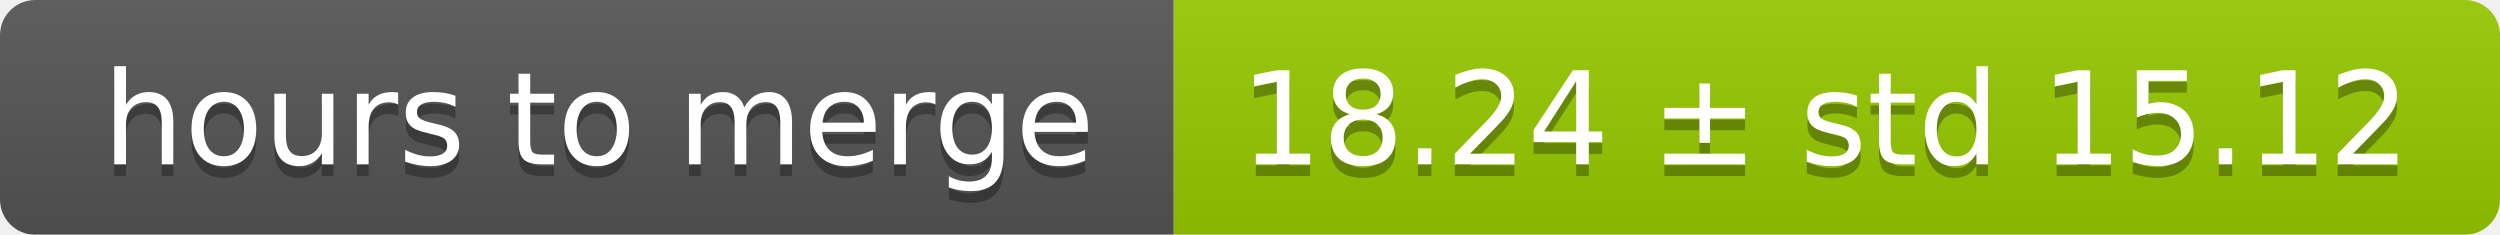
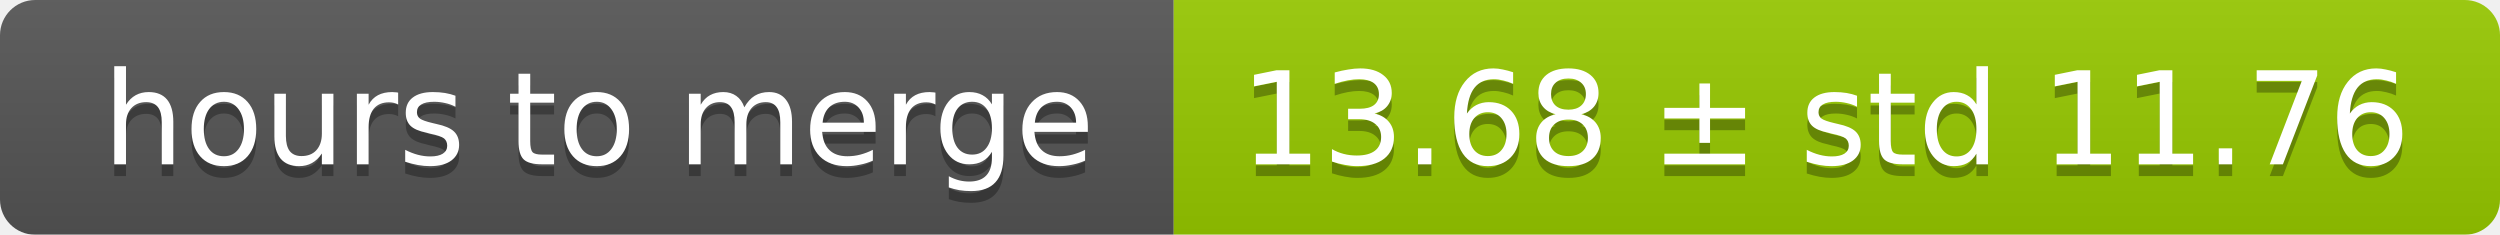
<svg xmlns="http://www.w3.org/2000/svg" width="213" height="20">
  <linearGradient id="smooth" x2="0" y2="100%">
    <stop offset="0" stop-color="#bbb" stop-opacity=".1" />
    <stop offset="1" stop-opacity=".1" />
  </linearGradient>
  <mask id="round">
    <rect width="213" height="20" rx="3" fill="#fff" />
  </mask>
  <g mask="url(#round)">
    <rect width="100" height="20" fill="#555" />
    <rect x="100" width="113" height="20" fill="#97ca00" />
    <rect width="213" height="20" fill="url(#smooth)" />
  </g>
  <g fill="#fff" text-anchor="middle" font-family="DejaVu Sans,Verdana,Geneva,sans-serif" font-size="11">
    <text x="51" y="15" fill="#010101" fill-opacity=".3">hours to merge</text>
    <text x="51" y="14">hours to merge</text>
-     <text x="155.5" y="15" fill="#010101" fill-opacity=".3">18.24 ± std 15.12</text>
-     <text x="155.5" y="14">18.24 ± std 15.12</text>
+     <text x="155.5" y="15" fill="#010101" fill-opacity=".3">13.68 ± std 11.76</text>
+     <text x="155.5" y="14">13.68 ± std 11.76</text>
  </g>
</svg>
